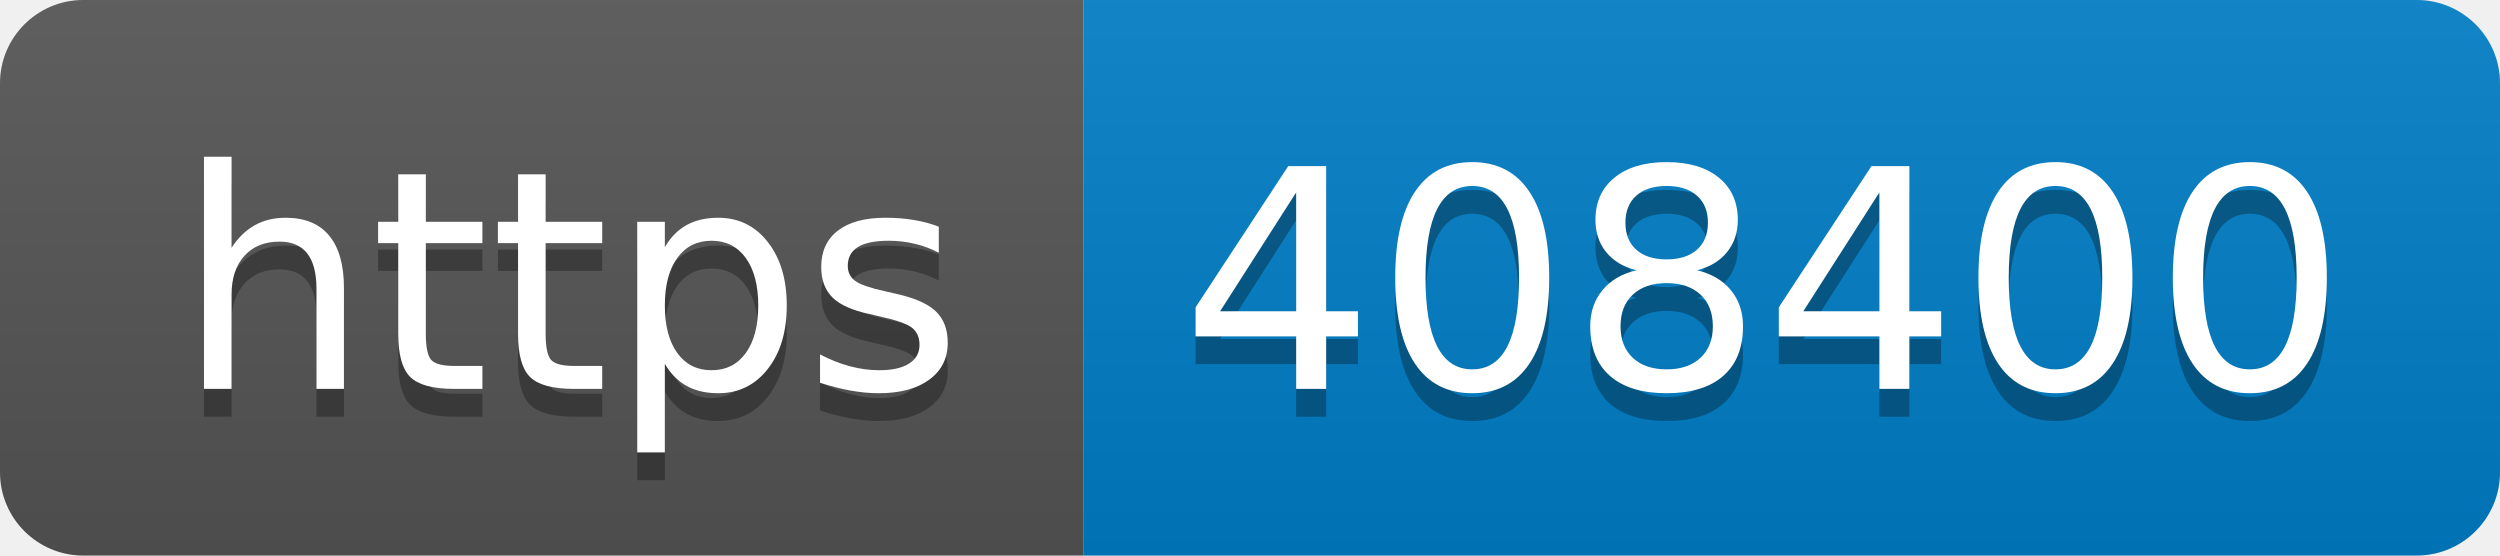
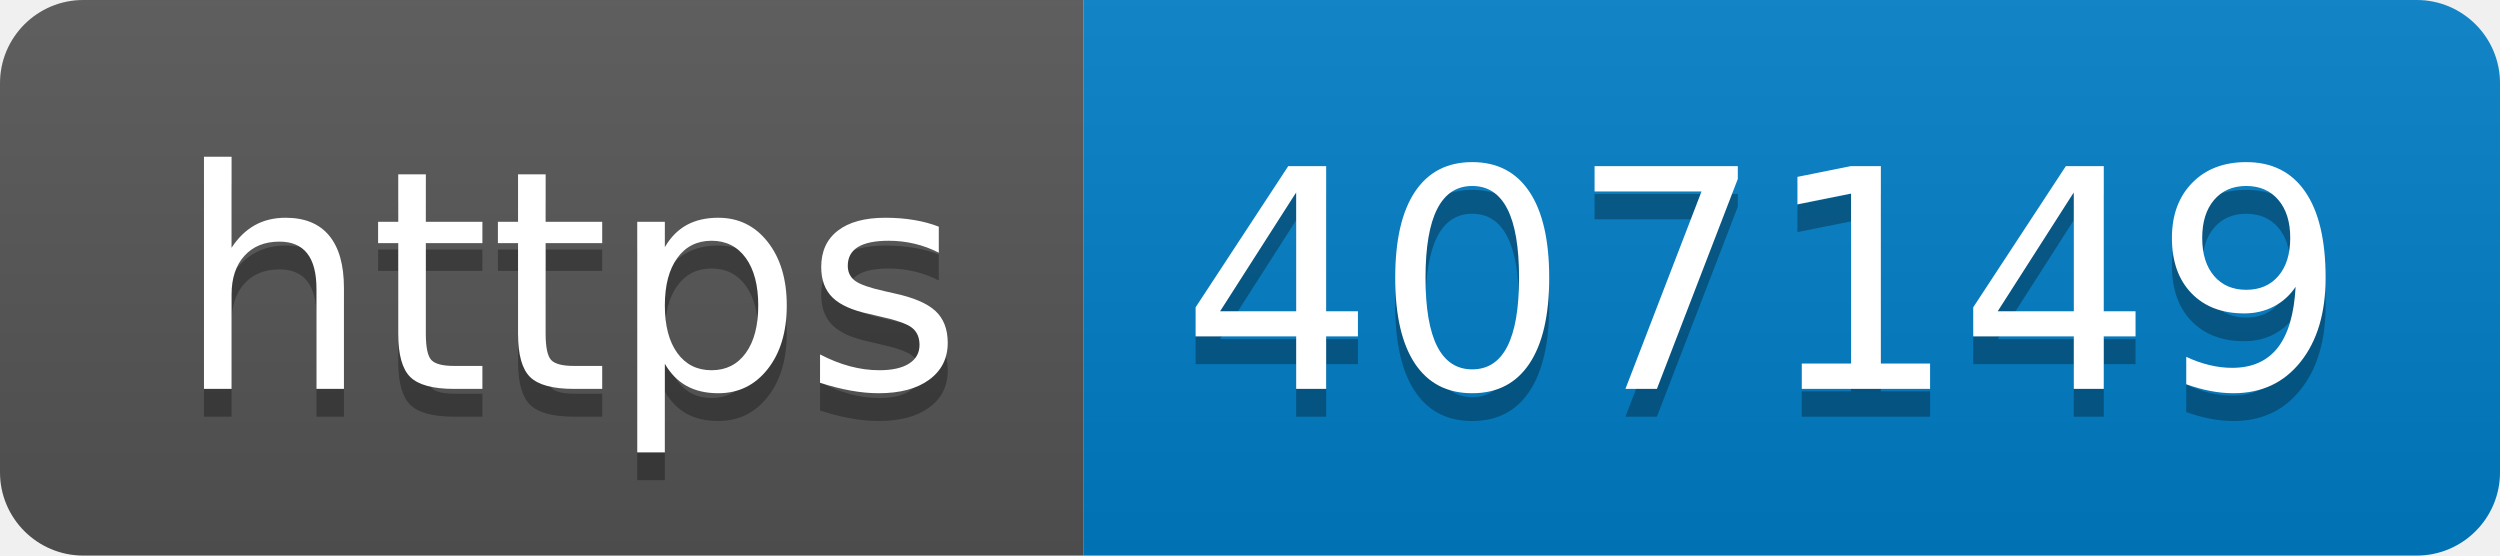
- <svg xmlns="http://www.w3.org/2000/svg" width="90" height="20" role="img" aria-label="https: 408400">
+ <svg xmlns="http://www.w3.org/2000/svg" width="90" height="20" role="img" aria-label="https: 407149">
  <linearGradient id="s" x2="0" y2="100%">
    <stop offset="0" stop-color="#bbb" stop-opacity=".1" />
    <stop offset="1" stop-opacity=".1" />
  </linearGradient>
  <clipPath id="r">
    <rect width="90" height="20" rx="3" fill="#fff" />
  </clipPath>
  <g clip-path="url(#r)">
    <rect width="39" height="20" fill="#555" />
    <rect x="39" width="51" height="20" fill="#007ec6" />
    <rect width="90" height="20" fill="url(#s)" />
  </g>
  <g fill="#fff" text-anchor="middle" font-family="Verdana,Geneva,DejaVu Sans,sans-serif" text-rendering="geometricPrecision" font-size="110">
    <text aria-hidden="true" x="205" y="150" fill="#010101" fill-opacity=".3" transform="scale(.1)" textLength="290">https</text>
    <text x="205" y="140" transform="scale(.1)" fill="#fff" textLength="290">https</text>
-     <text aria-hidden="true" x="635" y="150" fill="#010101" fill-opacity=".3" transform="scale(.1)" textLength="410">408400</text>
-     <text x="635" y="140" transform="scale(.1)" fill="#fff" textLength="410">408400</text>
+     <text aria-hidden="true" x="635" y="150" fill="#010101" fill-opacity=".3" transform="scale(.1)" textLength="410">407149</text>
+     <text x="635" y="140" transform="scale(.1)" fill="#fff" textLength="410">407149</text>
  </g>
</svg>
